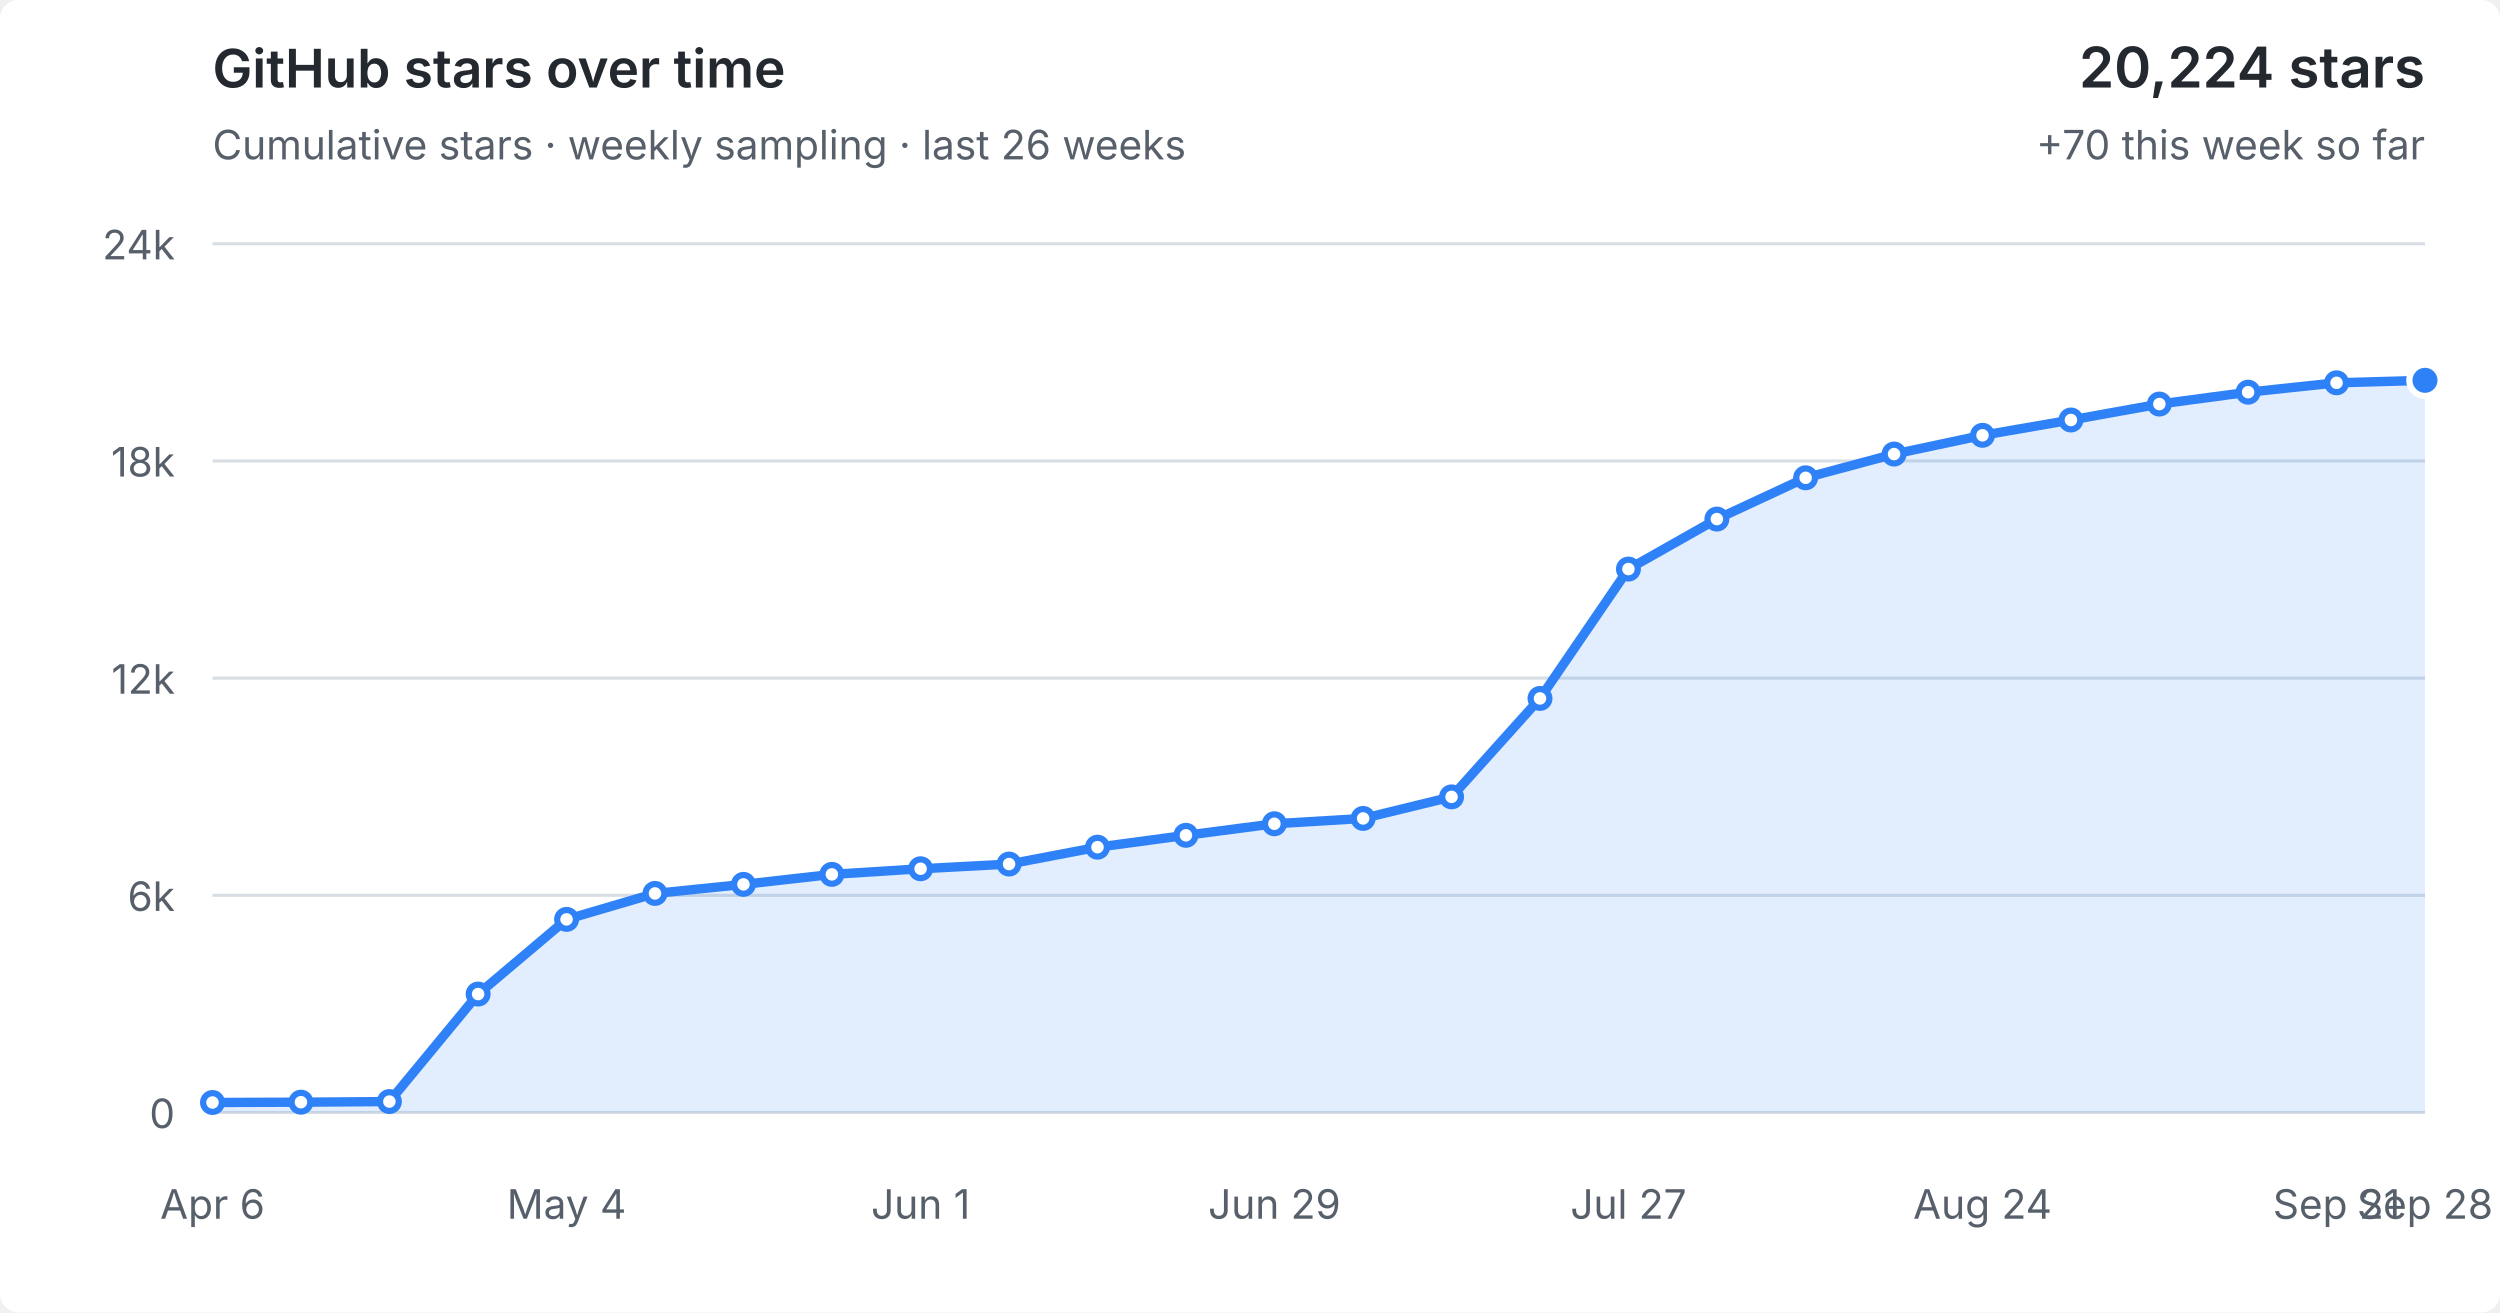
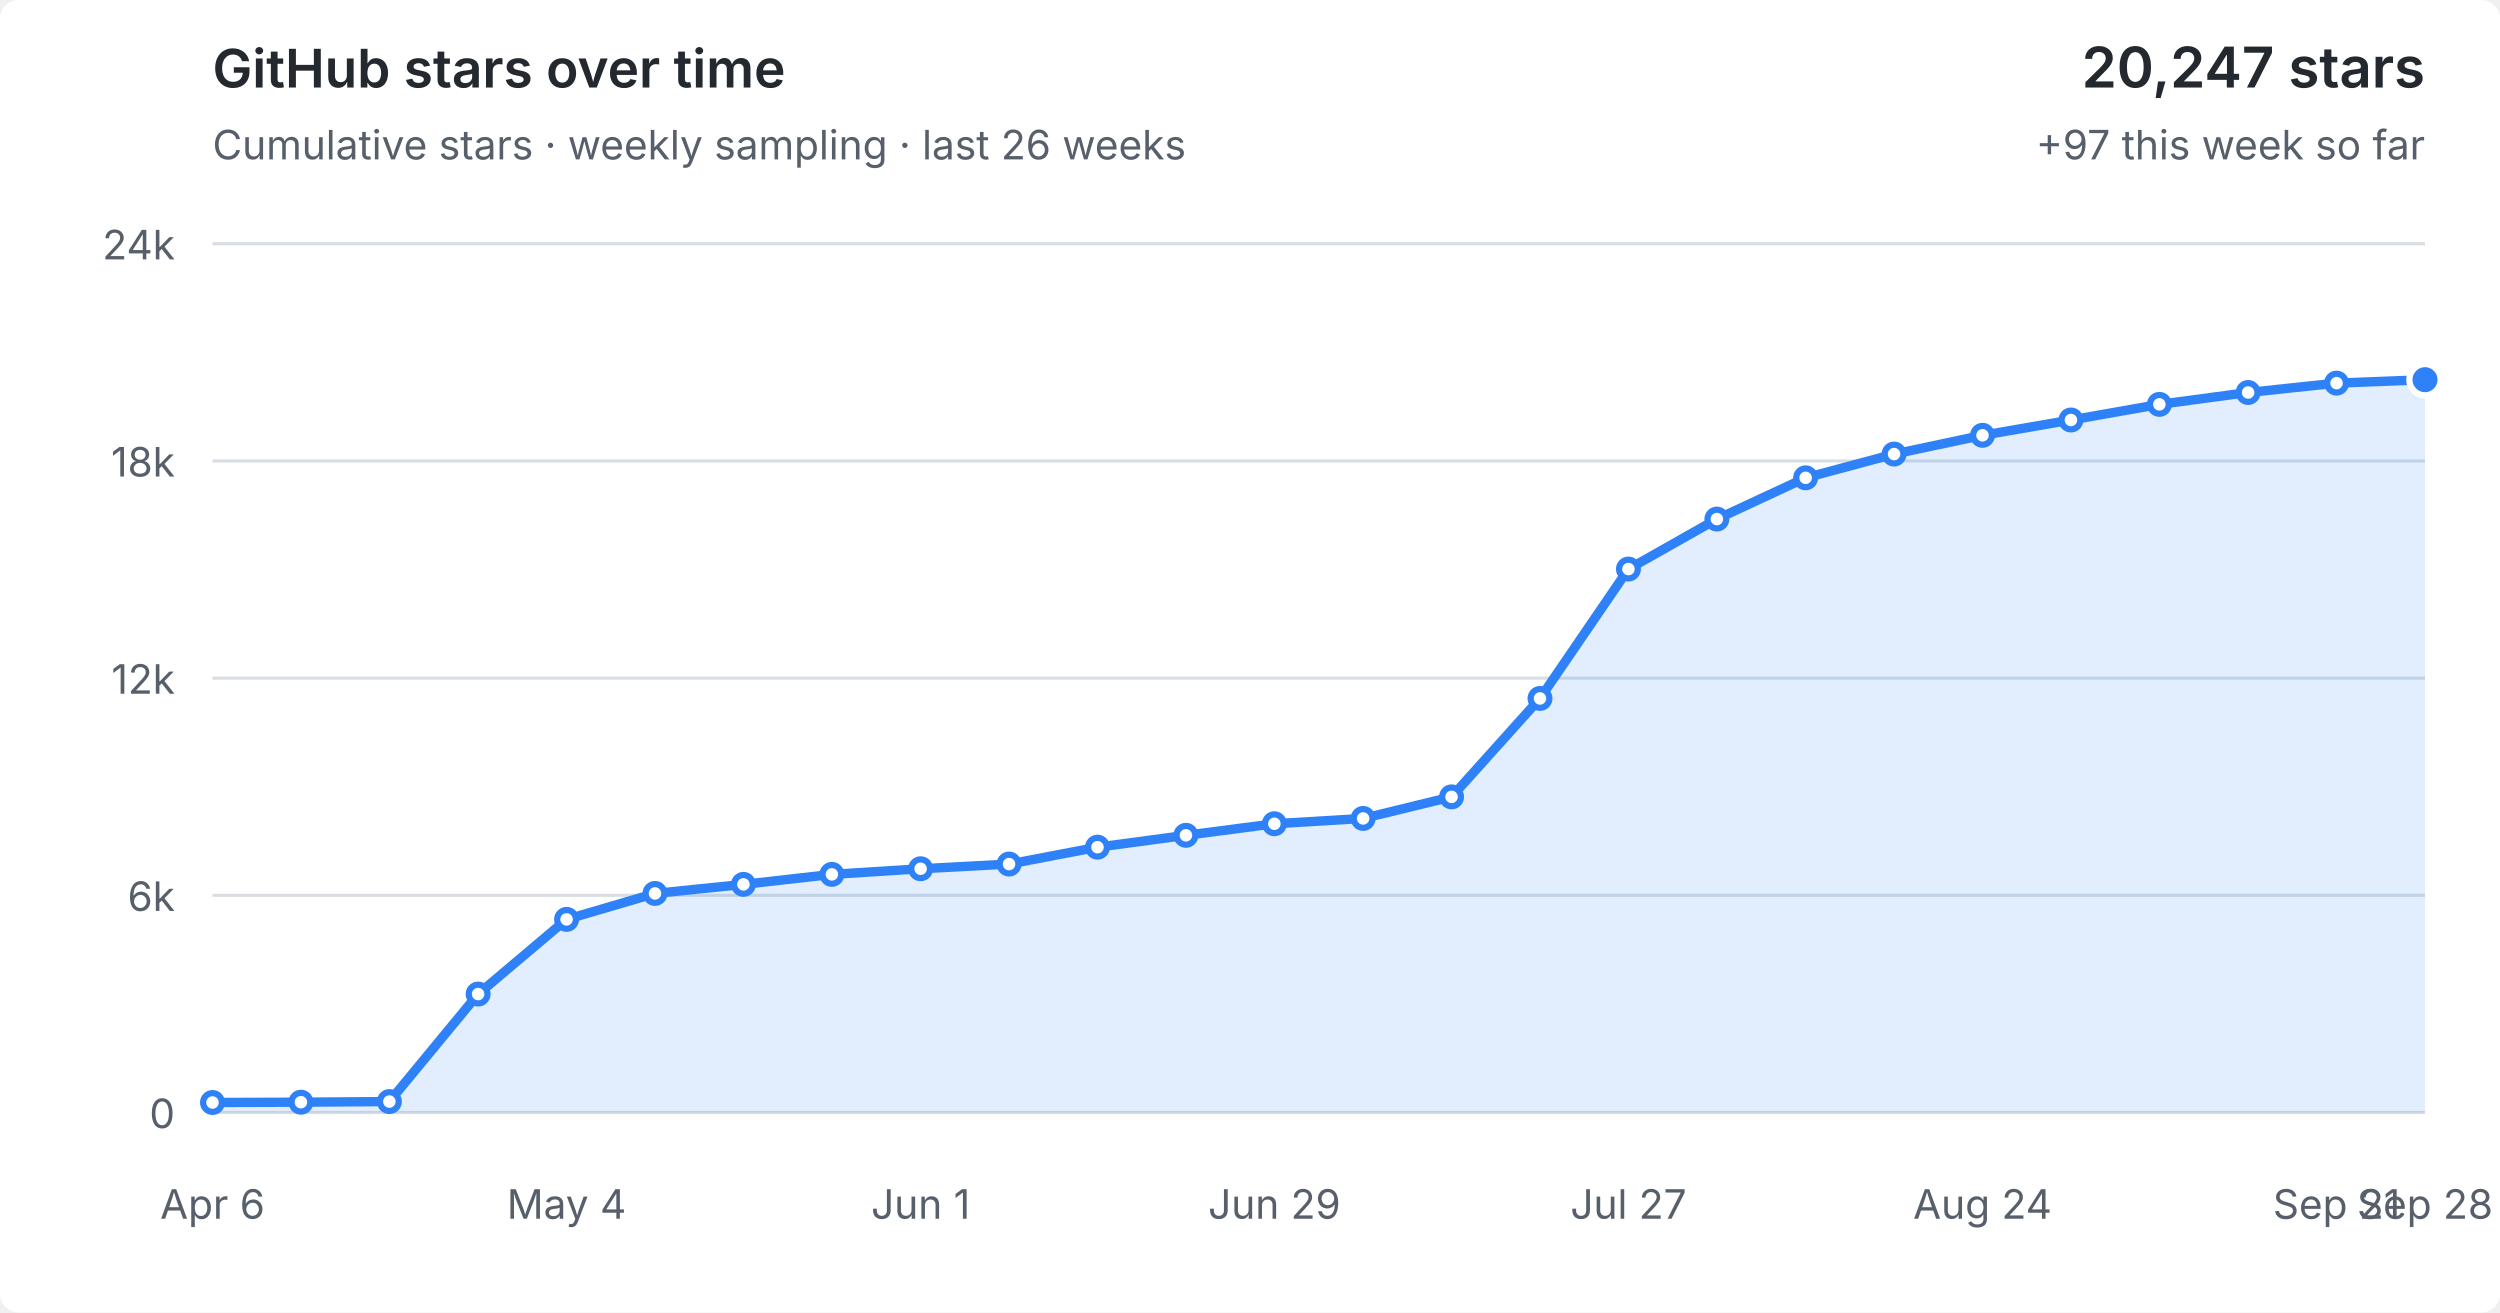
<svg xmlns="http://www.w3.org/2000/svg" viewBox="0 0 800 420" role="img" aria-labelledby="title desc">
  <style>
  :root { color-scheme: light dark; }
  .bg { fill: #fff; } text { fill: #57606a; font: 13px -apple-system,BlinkMacSystemFont,"Segoe UI",sans-serif; }
  .grid { stroke: #d8dee4; stroke-width: 1; }
  .area { fill: #2f81f7; fill-opacity: .14; } .line { fill: none; stroke: #2f81f7; stroke-width: 3; stroke-linejoin: round; stroke-linecap: round; }
  .point { fill: #fff; stroke: #2f81f7; stroke-width: 2; } .point.current { fill: #2f81f7; stroke: #fff; stroke-width: 2; }
  .heading { fill: #24292f; font-size: 17px; font-weight: 600; } .metric { fill: #24292f; font-size: 18px; font-weight: 600; }
  @media (prefers-color-scheme: dark) { .bg { fill: #0d1117; } text { fill: #8b949e; } .grid { stroke: #30363d; } .area { fill: #58a6ff; fill-opacity: .16; } .line { stroke: #58a6ff; } .point { fill: #0d1117; stroke: #58a6ff; } .point.current { fill: #58a6ff; stroke: #0d1117; } .heading,.metric { fill: #f0f6fc; } }
</style>
  <rect class="bg" width="100%" height="100%" rx="6" />
  <text class="heading" x="68" y="28">GitHub stars over time</text>
  <text x="68" y="51">Cumulative stars · weekly sampling · last 26 weeks</text>
-   <text class="metric" x="776" y="28" text-anchor="end">20,224 stars</text>
-   <text x="776" y="51" text-anchor="end">+70 this week so far</text>
+   <text class="metric" x="776" y="28" text-anchor="end">20,247 stars</text>
+   <text x="776" y="51" text-anchor="end">+97 this week so far</text>
  <line x1="68" y1="356.0" x2="776" y2="356.0" class="grid" />
  <text x="56" y="361.0" text-anchor="end">0</text>
  <line x1="68" y1="286.5" x2="776" y2="286.5" class="grid" />
  <text x="56" y="291.5" text-anchor="end">6k</text>
  <line x1="68" y1="217.0" x2="776" y2="217.0" class="grid" />
  <text x="56" y="222.0" text-anchor="end">12k</text>
  <line x1="68" y1="147.5" x2="776" y2="147.5" class="grid" />
  <text x="56" y="152.5" text-anchor="end">18k</text>
  <line x1="68" y1="78.0" x2="776" y2="78.0" class="grid" />
  <text x="56" y="83.0" text-anchor="end">24k</text>
-   <polygon class="area" points="68,356.0 68.0,352.8 96.3,352.7 124.6,352.5 153.0,318.1 181.3,294.2 209.6,285.9 237.9,283.0 266.2,279.8 294.6,278.0 322.9,276.5 351.2,271.1 379.5,267.3 407.8,263.6 436.2,261.9 464.5,255.0 492.8,223.5 521.1,182.1 549.4,166.1 577.8,152.9 606.1,145.3 634.4,139.3 662.7,134.4 691.0,129.3 719.4,125.5 747.7,122.5 776.0,121.7 776,356.0" />
-   <polyline class="line" points="68.0,352.8 96.3,352.7 124.6,352.5 153.0,318.1 181.3,294.2 209.6,285.9 237.9,283.0 266.2,279.8 294.6,278.0 322.9,276.5 351.2,271.1 379.5,267.3 407.8,263.6 436.2,261.9 464.5,255.0 492.8,223.5 521.1,182.1 549.4,166.1 577.8,152.9 606.1,145.3 634.4,139.3 662.7,134.4 691.0,129.3 719.4,125.5 747.7,122.5 776.0,121.7" />
+   <polygon class="area" points="68,356.0 68.0,352.8 96.3,352.7 124.6,352.5 153.0,318.1 181.3,294.2 209.6,285.9 237.9,283.0 266.2,279.8 294.6,278.0 322.9,276.5 351.2,271.1 379.5,267.3 407.8,263.6 436.2,261.9 464.5,255.0 492.8,223.5 521.1,182.1 549.4,166.1 577.8,152.9 606.1,145.3 634.4,139.3 662.7,134.4 691.0,129.4 719.4,125.6 747.7,122.6 776.0,121.5 776,356.0" />
+   <polyline class="line" points="68.0,352.8 96.3,352.7 124.6,352.5 153.0,318.1 181.3,294.2 209.6,285.9 237.9,283.0 266.2,279.8 294.6,278.0 322.9,276.5 351.2,271.1 379.5,267.3 407.8,263.6 436.2,261.9 464.5,255.0 492.8,223.5 521.1,182.1 549.4,166.1 577.8,152.9 606.1,145.3 634.4,139.3 662.7,134.4 691.0,129.4 719.4,125.6 747.7,122.6 776.0,121.5" />
  <circle class="point" cx="68.0" cy="352.8" r="3" />
  <circle class="point" cx="96.3" cy="352.7" r="3" />
  <circle class="point" cx="124.6" cy="352.5" r="3" />
  <circle class="point" cx="153.0" cy="318.1" r="3" />
  <circle class="point" cx="181.3" cy="294.2" r="3" />
  <circle class="point" cx="209.6" cy="285.9" r="3" />
  <circle class="point" cx="237.9" cy="283.0" r="3" />
  <circle class="point" cx="266.2" cy="279.8" r="3" />
  <circle class="point" cx="294.6" cy="278.0" r="3" />
  <circle class="point" cx="322.9" cy="276.5" r="3" />
  <circle class="point" cx="351.2" cy="271.1" r="3" />
  <circle class="point" cx="379.5" cy="267.3" r="3" />
  <circle class="point" cx="407.8" cy="263.6" r="3" />
  <circle class="point" cx="436.2" cy="261.9" r="3" />
  <circle class="point" cx="464.5" cy="255.0" r="3" />
  <circle class="point" cx="492.8" cy="223.5" r="3" />
  <circle class="point" cx="521.1" cy="182.1" r="3" />
  <circle class="point" cx="549.4" cy="166.1" r="3" />
  <circle class="point" cx="577.8" cy="152.9" r="3" />
  <circle class="point" cx="606.1" cy="145.3" r="3" />
  <circle class="point" cx="634.4" cy="139.3" r="3" />
  <circle class="point" cx="662.7" cy="134.4" r="3" />
-   <circle class="point" cx="691.0" cy="129.3" r="3" />
-   <circle class="point" cx="719.4" cy="125.5" r="3" />
-   <circle class="point" cx="747.7" cy="122.5" r="3" />
-   <circle class="point current" cx="776.0" cy="121.7" r="5" />
+   <circle class="point" cx="691.0" cy="129.4" r="3" />
+   <circle class="point" cx="719.4" cy="125.6" r="3" />
+   <circle class="point" cx="747.7" cy="122.6" r="3" />
+   <circle class="point current" cx="776.0" cy="121.5" r="5" />
  <text x="68.0" y="390" text-anchor="middle">Apr 6</text>
  <text x="181.3" y="390" text-anchor="middle">May 4</text>
  <text x="294.6" y="390" text-anchor="middle">Jun 1</text>
  <text x="407.8" y="390" text-anchor="middle">Jun 29</text>
  <text x="521.1" y="390" text-anchor="middle">Jul 27</text>
  <text x="634.4" y="390" text-anchor="middle">Aug 24</text>
  <text x="747.7" y="390" text-anchor="middle">Sep 21</text>
  <text x="776.0" y="390" text-anchor="middle">Sep 28</text>
</svg>
